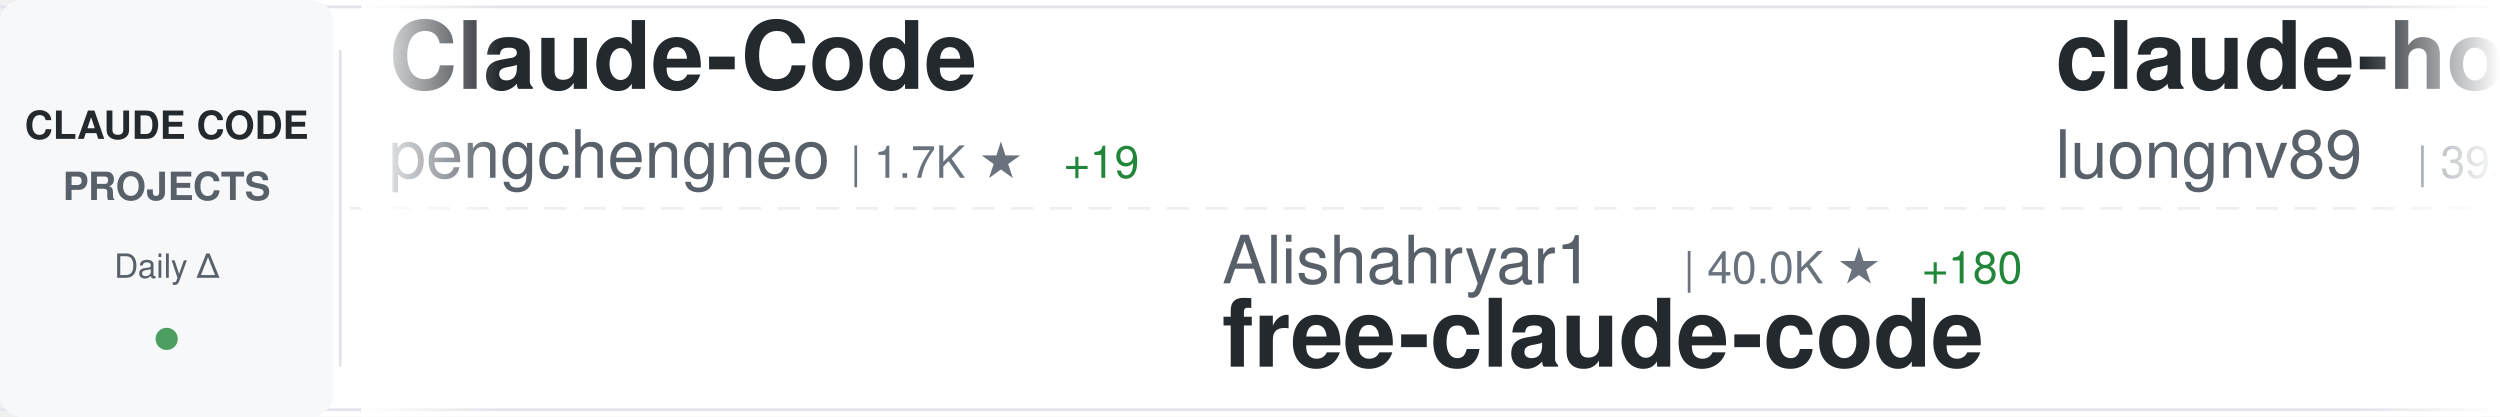
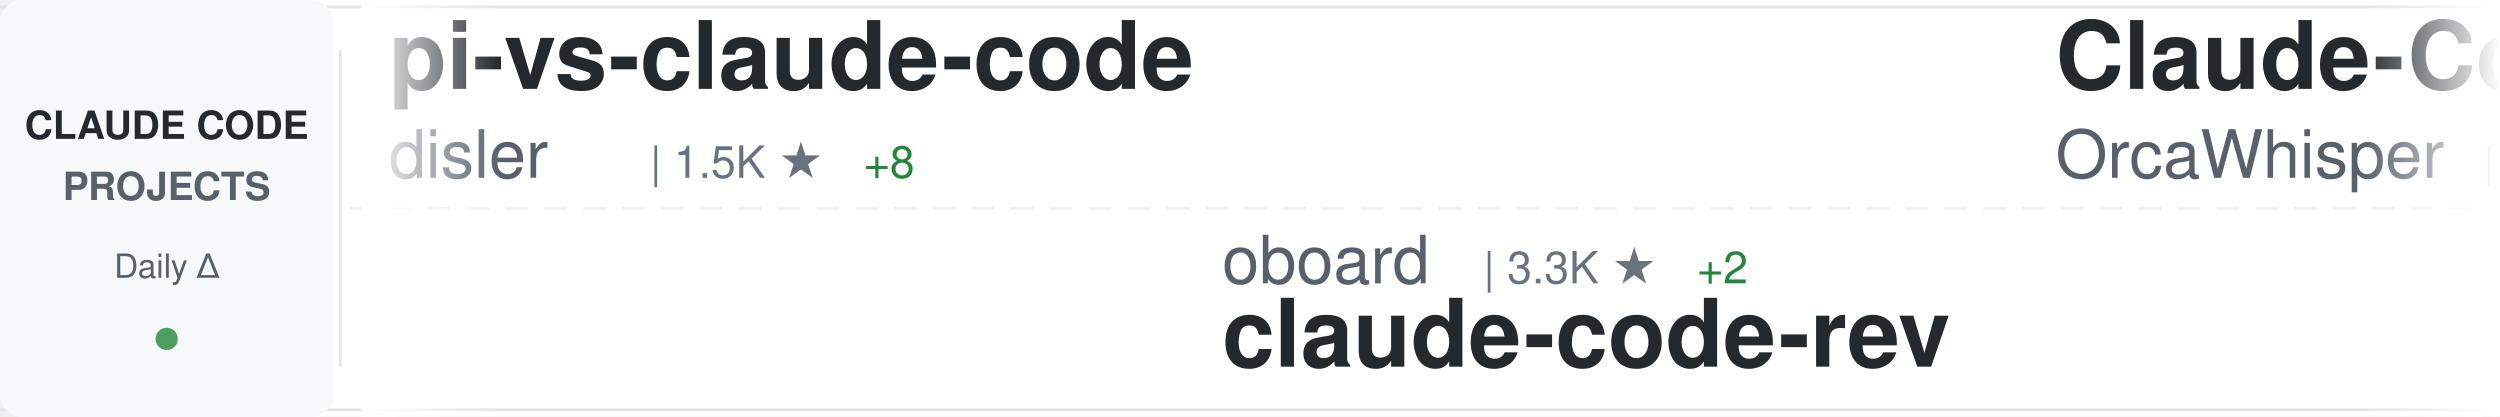
<svg xmlns="http://www.w3.org/2000/svg" width="900" height="150">
  <defs>
    <linearGradient id="awesomeLeftFade" x1="0%" y1="0%" x2="100%" y2="0%">
      <stop offset="0%" style="stop-color:#ffffff;stop-opacity:1" />
      <stop offset="100%" style="stop-color:#ffffff;stop-opacity:0" />
    </linearGradient>
    <linearGradient id="awesomeRightFade" x1="0%" y1="0%" x2="100%" y2="0%">
      <stop offset="0%" style="stop-color:#ffffff;stop-opacity:0" />
      <stop offset="100%" style="stop-color:#ffffff;stop-opacity:1" />
    </linearGradient>
  </defs>
  <rect width="900" height="150" fill="#ffffff" rx="8" />
  <rect x="0" y="2" width="900" height="1" fill="#e1e4e8" />
  <rect x="0" y="147" width="900" height="1" fill="#e1e4e8" />
  <line x1="0" y1="75" x2="900" y2="75" stroke="#e1e4e8" stroke-width="1" stroke-dasharray="8 6" opacity="0.6" />
  <rect x="0" y="0" width="120" height="150" fill="#f6f8fa" rx="8" />
  <text x="60" y="50" font-family="-apple-system, BlinkMacSystemFont, 'Segoe UI', Helvetica, Arial, sans-serif" font-size="14" font-weight="600" fill="#24292e" text-anchor="middle">CLAUDE CODE</text>
  <text x="60" y="72" font-family="-apple-system, BlinkMacSystemFont, 'Segoe UI', Helvetica, Arial, sans-serif" font-size="14" font-weight="600" fill="#586069" text-anchor="middle">PROJECTS</text>
  <text x="60" y="100" font-family="-apple-system, BlinkMacSystemFont, 'Segoe UI', Helvetica, Arial, sans-serif" font-size="12" font-weight="500" fill="#586069" text-anchor="middle">Daily Δ</text>
  <circle cx="60" cy="122" r="4" fill="#22863a" opacity="0.8" />
  <rect x="122" y="18" width="1" height="114" fill="#e1e4e8" />
  <clipPath id="awesomeTickerClip">
    <rect x="130" y="0" width="770" height="150" />
  </clipPath>
  <g clip-path="url(#awesomeTickerClip)">
    <g id="awesomeTickerItems">
      <animateTransform attributeName="transform" attributeType="XML" type="translate" from="0 0" to="-3000 0" dur="54s" repeatCount="indefinite" />
      <g transform="translate(0, 0)">
-         <text x="140" y="32" font-family="-apple-system, BlinkMacSystemFont, 'Segoe UI', Helvetica, Arial, sans-serif" font-size="34" font-weight="600" fill="#24292e">Claude-Code</text>
-         <text x="140" y="64" font-family="-apple-system, BlinkMacSystemFont, 'Segoe UI', Helvetica, Arial, sans-serif" font-size="24" font-weight="400" fill="#586069">pengchengneo</text>
-         <text x="306" y="64" font-family="-apple-system, BlinkMacSystemFont, 'Segoe UI', Helvetica, Arial, sans-serif" font-size="16" font-weight="500" fill="#6a737d">| 1.7K ★</text>
-         <text x="383" y="64" font-family="-apple-system, BlinkMacSystemFont, 'Segoe UI', Helvetica, Arial, sans-serif" font-size="16" font-weight="500" fill="#22863a"> +19</text>
+         <text x="140" y="32" font-family="-apple-system, BlinkMacSystemFont, 'Segoe UI', Helvetica, Arial, sans-serif" font-size="34" font-weight="600" fill="#24292e">pi-vs-claude-code</text>
+         <text x="140" y="64" font-family="-apple-system, BlinkMacSystemFont, 'Segoe UI', Helvetica, Arial, sans-serif" font-size="24" font-weight="400" fill="#586069">disler</text>
+         <text x="234" y="64" font-family="-apple-system, BlinkMacSystemFont, 'Segoe UI', Helvetica, Arial, sans-serif" font-size="16" font-weight="500" fill="#6a737d">| 1.5K ★</text>
+         <text x="311" y="64" font-family="-apple-system, BlinkMacSystemFont, 'Segoe UI', Helvetica, Arial, sans-serif" font-size="16" font-weight="500" fill="#22863a"> +8</text>
      </g>
      <g transform="translate(300, 0)">
-         <text x="140" y="102" font-family="-apple-system, BlinkMacSystemFont, 'Segoe UI', Helvetica, Arial, sans-serif" font-size="24" font-weight="400" fill="#586069">Alishahryar1</text>
-         <text x="306" y="102" font-family="-apple-system, BlinkMacSystemFont, 'Segoe UI', Helvetica, Arial, sans-serif" font-size="16" font-weight="500" fill="#6a737d">| 40.0K ★</text>
-         <text x="392" y="102" font-family="-apple-system, BlinkMacSystemFont, 'Segoe UI', Helvetica, Arial, sans-serif" font-size="16" font-weight="500" fill="#22863a"> +180</text>
-         <text x="140" y="132" font-family="-apple-system, BlinkMacSystemFont, 'Segoe UI', Helvetica, Arial, sans-serif" font-size="34" font-weight="600" fill="#24292e">free-claude-code</text>
+         <text x="140" y="102" font-family="-apple-system, BlinkMacSystemFont, 'Segoe UI', Helvetica, Arial, sans-serif" font-size="24" font-weight="400" fill="#586069">oboard</text>
+         <text x="234" y="102" font-family="-apple-system, BlinkMacSystemFont, 'Segoe UI', Helvetica, Arial, sans-serif" font-size="16" font-weight="500" fill="#6a737d">| 3.3K ★</text>
+         <text x="311" y="102" font-family="-apple-system, BlinkMacSystemFont, 'Segoe UI', Helvetica, Arial, sans-serif" font-size="16" font-weight="500" fill="#22863a"> +2</text>
+         <text x="140" y="132" font-family="-apple-system, BlinkMacSystemFont, 'Segoe UI', Helvetica, Arial, sans-serif" font-size="34" font-weight="600" fill="#24292e">claude-code-rev</text>
      </g>
      <g transform="translate(600, 0)">
-         <text x="140" y="32" font-family="-apple-system, BlinkMacSystemFont, 'Segoe UI', Helvetica, Arial, sans-serif" font-size="34" font-weight="600" fill="#24292e">claude-howto</text>
-         <text x="140" y="64" font-family="-apple-system, BlinkMacSystemFont, 'Segoe UI', Helvetica, Arial, sans-serif" font-size="24" font-weight="400" fill="#586069">luongnv89</text>
-         <text x="270" y="64" font-family="-apple-system, BlinkMacSystemFont, 'Segoe UI', Helvetica, Arial, sans-serif" font-size="16" font-weight="500" fill="#6a737d">| 39.8K ★</text>
-         <text x="356" y="64" font-family="-apple-system, BlinkMacSystemFont, 'Segoe UI', Helvetica, Arial, sans-serif" font-size="16" font-weight="500" fill="#22863a"> +61</text>
+         <text x="140" y="32" font-family="-apple-system, BlinkMacSystemFont, 'Segoe UI', Helvetica, Arial, sans-serif" font-size="34" font-weight="600" fill="#24292e">Claude-Code</text>
+         <text x="140" y="64" font-family="-apple-system, BlinkMacSystemFont, 'Segoe UI', Helvetica, Arial, sans-serif" font-size="24" font-weight="400" fill="#586069">OrcaWhisper</text>
+         <text x="294" y="64" font-family="-apple-system, BlinkMacSystemFont, 'Segoe UI', Helvetica, Arial, sans-serif" font-size="16" font-weight="500" fill="#6a737d">| 83 ★</text>
      </g>
      <g transform="translate(900, 0)">
-         <text x="140" y="102" font-family="-apple-system, BlinkMacSystemFont, 'Segoe UI', Helvetica, Arial, sans-serif" font-size="24" font-weight="400" fill="#586069">diet103</text>
-         <text x="246" y="102" font-family="-apple-system, BlinkMacSystemFont, 'Segoe UI', Helvetica, Arial, sans-serif" font-size="16" font-weight="500" fill="#6a737d">| 9.7K ★</text>
-         <text x="323" y="102" font-family="-apple-system, BlinkMacSystemFont, 'Segoe UI', Helvetica, Arial, sans-serif" font-size="16" font-weight="500" fill="#22863a"> +3</text>
-         <text x="140" y="132" font-family="-apple-system, BlinkMacSystemFont, 'Segoe UI', Helvetica, Arial, sans-serif" font-size="34" font-weight="600" fill="#24292e">claude-code-infrastructu...</text>
+         <text x="140" y="102" font-family="-apple-system, BlinkMacSystemFont, 'Segoe UI', Helvetica, Arial, sans-serif" font-size="24" font-weight="400" fill="#586069">andrew-kramer-inno</text>
+         <text x="378" y="102" font-family="-apple-system, BlinkMacSystemFont, 'Segoe UI', Helvetica, Arial, sans-serif" font-size="16" font-weight="500" fill="#6a737d">| 595 ★</text>
+         <text x="446" y="102" font-family="-apple-system, BlinkMacSystemFont, 'Segoe UI', Helvetica, Arial, sans-serif" font-size="16" font-weight="500" fill="#22863a"> +1</text>
+         <text x="140" y="132" font-family="-apple-system, BlinkMacSystemFont, 'Segoe UI', Helvetica, Arial, sans-serif" font-size="34" font-weight="600" fill="#24292e">claude-code-source-build</text>
      </g>
      <g transform="translate(1200, 0)">
-         <text x="140" y="32" font-family="-apple-system, BlinkMacSystemFont, 'Segoe UI', Helvetica, Arial, sans-serif" font-size="34" font-weight="600" fill="#24292e">ECC</text>
-         <text x="140" y="64" font-family="-apple-system, BlinkMacSystemFont, 'Segoe UI', Helvetica, Arial, sans-serif" font-size="24" font-weight="400" fill="#586069">affaan-m</text>
-         <text x="258" y="64" font-family="-apple-system, BlinkMacSystemFont, 'Segoe UI', Helvetica, Arial, sans-serif" font-size="16" font-weight="500" fill="#6a737d">| 229.4K ★</text>
-         <text x="353" y="64" font-family="-apple-system, BlinkMacSystemFont, 'Segoe UI', Helvetica, Arial, sans-serif" font-size="16" font-weight="500" fill="#22863a"> +375</text>
+         <text x="140" y="32" font-family="-apple-system, BlinkMacSystemFont, 'Segoe UI', Helvetica, Arial, sans-serif" font-size="34" font-weight="600" fill="#24292e">awesome-claude-code-suba...</text>
+         <text x="140" y="64" font-family="-apple-system, BlinkMacSystemFont, 'Segoe UI', Helvetica, Arial, sans-serif" font-size="24" font-weight="400" fill="#586069">VoltAgent</text>
+         <text x="270" y="64" font-family="-apple-system, BlinkMacSystemFont, 'Segoe UI', Helvetica, Arial, sans-serif" font-size="16" font-weight="500" fill="#6a737d">| 23.3K ★</text>
+         <text x="356" y="64" font-family="-apple-system, BlinkMacSystemFont, 'Segoe UI', Helvetica, Arial, sans-serif" font-size="16" font-weight="500" fill="#22863a"> +51</text>
      </g>
      <g transform="translate(1500, 0)">
-         <text x="140" y="102" font-family="-apple-system, BlinkMacSystemFont, 'Segoe UI', Helvetica, Arial, sans-serif" font-size="24" font-weight="400" fill="#586069">anthropics</text>
-         <text x="282" y="102" font-family="-apple-system, BlinkMacSystemFont, 'Segoe UI', Helvetica, Arial, sans-serif" font-size="16" font-weight="500" fill="#6a737d">| 8.3K ★</text>
-         <text x="359" y="102" font-family="-apple-system, BlinkMacSystemFont, 'Segoe UI', Helvetica, Arial, sans-serif" font-size="16" font-weight="500" fill="#22863a"> +9</text>
-         <text x="140" y="132" font-family="-apple-system, BlinkMacSystemFont, 'Segoe UI', Helvetica, Arial, sans-serif" font-size="34" font-weight="600" fill="#24292e">claude-code-action</text>
+         <text x="140" y="102" font-family="-apple-system, BlinkMacSystemFont, 'Segoe UI', Helvetica, Arial, sans-serif" font-size="24" font-weight="400" fill="#586069">Yuyz0112</text>
+         <text x="258" y="102" font-family="-apple-system, BlinkMacSystemFont, 'Segoe UI', Helvetica, Arial, sans-serif" font-size="16" font-weight="500" fill="#6a737d">| 2.4K ★</text>
+         <text x="140" y="132" font-family="-apple-system, BlinkMacSystemFont, 'Segoe UI', Helvetica, Arial, sans-serif" font-size="34" font-weight="600" fill="#24292e">claude-code-reverse</text>
      </g>
      <g transform="translate(1800, 0)">
-         <text x="140" y="32" font-family="-apple-system, BlinkMacSystemFont, 'Segoe UI', Helvetica, Arial, sans-serif" font-size="34" font-weight="600" fill="#24292e">collection-claude-code-s...</text>
-         <text x="140" y="64" font-family="-apple-system, BlinkMacSystemFont, 'Segoe UI', Helvetica, Arial, sans-serif" font-size="24" font-weight="400" fill="#586069">chauncygu</text>
-         <text x="270" y="64" font-family="-apple-system, BlinkMacSystemFont, 'Segoe UI', Helvetica, Arial, sans-serif" font-size="16" font-weight="500" fill="#6a737d">| 2.8K ★</text>
+         <text x="140" y="32" font-family="-apple-system, BlinkMacSystemFont, 'Segoe UI', Helvetica, Arial, sans-serif" font-size="34" font-weight="600" fill="#24292e">Claude-code</text>
+         <text x="140" y="64" font-family="-apple-system, BlinkMacSystemFont, 'Segoe UI', Helvetica, Arial, sans-serif" font-size="24" font-weight="400" fill="#586069">fazxes</text>
+         <text x="234" y="64" font-family="-apple-system, BlinkMacSystemFont, 'Segoe UI', Helvetica, Arial, sans-serif" font-size="16" font-weight="500" fill="#6a737d">| 225 ★</text>
      </g>
      <g transform="translate(2100, 0)">
-         <text x="140" y="102" font-family="-apple-system, BlinkMacSystemFont, 'Segoe UI', Helvetica, Arial, sans-serif" font-size="24" font-weight="400" fill="#586069">ding113</text>
-         <text x="246" y="102" font-family="-apple-system, BlinkMacSystemFont, 'Segoe UI', Helvetica, Arial, sans-serif" font-size="16" font-weight="500" fill="#6a737d">| 3.2K ★</text>
-         <text x="323" y="102" font-family="-apple-system, BlinkMacSystemFont, 'Segoe UI', Helvetica, Arial, sans-serif" font-size="16" font-weight="500" fill="#22863a"> +8</text>
-         <text x="140" y="132" font-family="-apple-system, BlinkMacSystemFont, 'Segoe UI', Helvetica, Arial, sans-serif" font-size="34" font-weight="600" fill="#24292e">claude-code-hub</text>
+         <text x="140" y="102" font-family="-apple-system, BlinkMacSystemFont, 'Segoe UI', Helvetica, Arial, sans-serif" font-size="24" font-weight="400" fill="#586069">huangserva</text>
+         <text x="282" y="102" font-family="-apple-system, BlinkMacSystemFont, 'Segoe UI', Helvetica, Arial, sans-serif" font-size="16" font-weight="500" fill="#6a737d">| 618 ★</text>
+         <text x="140" y="132" font-family="-apple-system, BlinkMacSystemFont, 'Segoe UI', Helvetica, Arial, sans-serif" font-size="34" font-weight="600" fill="#24292e">claude-code-cli</text>
      </g>
      <g transform="translate(2400, 0)">
-         <text x="140" y="32" font-family="-apple-system, BlinkMacSystemFont, 'Segoe UI', Helvetica, Arial, sans-serif" font-size="34" font-weight="600" fill="#24292e">claude-code-guide</text>
-         <text x="140" y="64" font-family="-apple-system, BlinkMacSystemFont, 'Segoe UI', Helvetica, Arial, sans-serif" font-size="24" font-weight="400" fill="#586069">Cranot</text>
-         <text x="234" y="64" font-family="-apple-system, BlinkMacSystemFont, 'Segoe UI', Helvetica, Arial, sans-serif" font-size="16" font-weight="500" fill="#6a737d">| 2.8K ★</text>
-         <text x="311" y="64" font-family="-apple-system, BlinkMacSystemFont, 'Segoe UI', Helvetica, Arial, sans-serif" font-size="16" font-weight="500" fill="#22863a"> +1</text>
+         <text x="140" y="32" font-family="-apple-system, BlinkMacSystemFont, 'Segoe UI', Helvetica, Arial, sans-serif" font-size="34" font-weight="600" fill="#24292e">claude-code-base-action</text>
+         <text x="140" y="64" font-family="-apple-system, BlinkMacSystemFont, 'Segoe UI', Helvetica, Arial, sans-serif" font-size="24" font-weight="400" fill="#586069">anthropics</text>
+         <text x="282" y="64" font-family="-apple-system, BlinkMacSystemFont, 'Segoe UI', Helvetica, Arial, sans-serif" font-size="16" font-weight="500" fill="#6a737d">| 906 ★</text>
+         <text x="350" y="64" font-family="-apple-system, BlinkMacSystemFont, 'Segoe UI', Helvetica, Arial, sans-serif" font-size="16" font-weight="500" fill="#22863a"> +3</text>
      </g>
      <g transform="translate(2700, 0)">
-         <text x="140" y="102" font-family="-apple-system, BlinkMacSystemFont, 'Segoe UI', Helvetica, Arial, sans-serif" font-size="24" font-weight="400" fill="#586069">1rgs</text>
-         <text x="210" y="102" font-family="-apple-system, BlinkMacSystemFont, 'Segoe UI', Helvetica, Arial, sans-serif" font-size="16" font-weight="500" fill="#6a737d">| 3.7K ★</text>
-         <text x="287" y="102" font-family="-apple-system, BlinkMacSystemFont, 'Segoe UI', Helvetica, Arial, sans-serif" font-size="16" font-weight="500" fill="#22863a"> +7</text>
-         <text x="140" y="132" font-family="-apple-system, BlinkMacSystemFont, 'Segoe UI', Helvetica, Arial, sans-serif" font-size="34" font-weight="600" fill="#24292e">claude-code-proxy</text>
+         <text x="140" y="102" font-family="-apple-system, BlinkMacSystemFont, 'Segoe UI', Helvetica, Arial, sans-serif" font-size="24" font-weight="400" fill="#586069">Chachamaru127</text>
+         <text x="318" y="102" font-family="-apple-system, BlinkMacSystemFont, 'Segoe UI', Helvetica, Arial, sans-serif" font-size="16" font-weight="500" fill="#6a737d">| 3.0K ★</text>
+         <text x="395" y="102" font-family="-apple-system, BlinkMacSystemFont, 'Segoe UI', Helvetica, Arial, sans-serif" font-size="16" font-weight="500" fill="#22863a"> +5</text>
+         <text x="140" y="132" font-family="-apple-system, BlinkMacSystemFont, 'Segoe UI', Helvetica, Arial, sans-serif" font-size="34" font-weight="600" fill="#24292e">claude-code-harness</text>
      </g>
      <g transform="translate(3000, 0)">
-         <text x="140" y="32" font-family="-apple-system, BlinkMacSystemFont, 'Segoe UI', Helvetica, Arial, sans-serif" font-size="34" font-weight="600" fill="#24292e">Claude-Code</text>
-         <text x="140" y="64" font-family="-apple-system, BlinkMacSystemFont, 'Segoe UI', Helvetica, Arial, sans-serif" font-size="24" font-weight="400" fill="#586069">pengchengneo</text>
-         <text x="306" y="64" font-family="-apple-system, BlinkMacSystemFont, 'Segoe UI', Helvetica, Arial, sans-serif" font-size="16" font-weight="500" fill="#6a737d">| 1.7K ★</text>
-         <text x="383" y="64" font-family="-apple-system, BlinkMacSystemFont, 'Segoe UI', Helvetica, Arial, sans-serif" font-size="16" font-weight="500" fill="#22863a"> +19</text>
+         <text x="140" y="32" font-family="-apple-system, BlinkMacSystemFont, 'Segoe UI', Helvetica, Arial, sans-serif" font-size="34" font-weight="600" fill="#24292e">pi-vs-claude-code</text>
+         <text x="140" y="64" font-family="-apple-system, BlinkMacSystemFont, 'Segoe UI', Helvetica, Arial, sans-serif" font-size="24" font-weight="400" fill="#586069">disler</text>
+         <text x="234" y="64" font-family="-apple-system, BlinkMacSystemFont, 'Segoe UI', Helvetica, Arial, sans-serif" font-size="16" font-weight="500" fill="#6a737d">| 1.5K ★</text>
+         <text x="311" y="64" font-family="-apple-system, BlinkMacSystemFont, 'Segoe UI', Helvetica, Arial, sans-serif" font-size="16" font-weight="500" fill="#22863a"> +8</text>
      </g>
      <g transform="translate(3300, 0)">
-         <text x="140" y="102" font-family="-apple-system, BlinkMacSystemFont, 'Segoe UI', Helvetica, Arial, sans-serif" font-size="24" font-weight="400" fill="#586069">Alishahryar1</text>
-         <text x="306" y="102" font-family="-apple-system, BlinkMacSystemFont, 'Segoe UI', Helvetica, Arial, sans-serif" font-size="16" font-weight="500" fill="#6a737d">| 40.0K ★</text>
-         <text x="392" y="102" font-family="-apple-system, BlinkMacSystemFont, 'Segoe UI', Helvetica, Arial, sans-serif" font-size="16" font-weight="500" fill="#22863a"> +180</text>
-         <text x="140" y="132" font-family="-apple-system, BlinkMacSystemFont, 'Segoe UI', Helvetica, Arial, sans-serif" font-size="34" font-weight="600" fill="#24292e">free-claude-code</text>
+         <text x="140" y="102" font-family="-apple-system, BlinkMacSystemFont, 'Segoe UI', Helvetica, Arial, sans-serif" font-size="24" font-weight="400" fill="#586069">oboard</text>
+         <text x="234" y="102" font-family="-apple-system, BlinkMacSystemFont, 'Segoe UI', Helvetica, Arial, sans-serif" font-size="16" font-weight="500" fill="#6a737d">| 3.3K ★</text>
+         <text x="311" y="102" font-family="-apple-system, BlinkMacSystemFont, 'Segoe UI', Helvetica, Arial, sans-serif" font-size="16" font-weight="500" fill="#22863a"> +2</text>
+         <text x="140" y="132" font-family="-apple-system, BlinkMacSystemFont, 'Segoe UI', Helvetica, Arial, sans-serif" font-size="34" font-weight="600" fill="#24292e">claude-code-rev</text>
      </g>
      <g transform="translate(3600, 0)">
-         <text x="140" y="32" font-family="-apple-system, BlinkMacSystemFont, 'Segoe UI', Helvetica, Arial, sans-serif" font-size="34" font-weight="600" fill="#24292e">claude-howto</text>
-         <text x="140" y="64" font-family="-apple-system, BlinkMacSystemFont, 'Segoe UI', Helvetica, Arial, sans-serif" font-size="24" font-weight="400" fill="#586069">luongnv89</text>
-         <text x="270" y="64" font-family="-apple-system, BlinkMacSystemFont, 'Segoe UI', Helvetica, Arial, sans-serif" font-size="16" font-weight="500" fill="#6a737d">| 39.8K ★</text>
-         <text x="356" y="64" font-family="-apple-system, BlinkMacSystemFont, 'Segoe UI', Helvetica, Arial, sans-serif" font-size="16" font-weight="500" fill="#22863a"> +61</text>
+         <text x="140" y="32" font-family="-apple-system, BlinkMacSystemFont, 'Segoe UI', Helvetica, Arial, sans-serif" font-size="34" font-weight="600" fill="#24292e">Claude-Code</text>
+         <text x="140" y="64" font-family="-apple-system, BlinkMacSystemFont, 'Segoe UI', Helvetica, Arial, sans-serif" font-size="24" font-weight="400" fill="#586069">OrcaWhisper</text>
+         <text x="294" y="64" font-family="-apple-system, BlinkMacSystemFont, 'Segoe UI', Helvetica, Arial, sans-serif" font-size="16" font-weight="500" fill="#6a737d">| 83 ★</text>
      </g>
      <g transform="translate(3900, 0)">
-         <text x="140" y="102" font-family="-apple-system, BlinkMacSystemFont, 'Segoe UI', Helvetica, Arial, sans-serif" font-size="24" font-weight="400" fill="#586069">diet103</text>
-         <text x="246" y="102" font-family="-apple-system, BlinkMacSystemFont, 'Segoe UI', Helvetica, Arial, sans-serif" font-size="16" font-weight="500" fill="#6a737d">| 9.7K ★</text>
-         <text x="323" y="102" font-family="-apple-system, BlinkMacSystemFont, 'Segoe UI', Helvetica, Arial, sans-serif" font-size="16" font-weight="500" fill="#22863a"> +3</text>
-         <text x="140" y="132" font-family="-apple-system, BlinkMacSystemFont, 'Segoe UI', Helvetica, Arial, sans-serif" font-size="34" font-weight="600" fill="#24292e">claude-code-infrastructu...</text>
+         <text x="140" y="102" font-family="-apple-system, BlinkMacSystemFont, 'Segoe UI', Helvetica, Arial, sans-serif" font-size="24" font-weight="400" fill="#586069">andrew-kramer-inno</text>
+         <text x="378" y="102" font-family="-apple-system, BlinkMacSystemFont, 'Segoe UI', Helvetica, Arial, sans-serif" font-size="16" font-weight="500" fill="#6a737d">| 595 ★</text>
+         <text x="446" y="102" font-family="-apple-system, BlinkMacSystemFont, 'Segoe UI', Helvetica, Arial, sans-serif" font-size="16" font-weight="500" fill="#22863a"> +1</text>
+         <text x="140" y="132" font-family="-apple-system, BlinkMacSystemFont, 'Segoe UI', Helvetica, Arial, sans-serif" font-size="34" font-weight="600" fill="#24292e">claude-code-source-build</text>
      </g>
    </g>
  </g>
  <rect x="130" y="0" width="50" height="150" fill="url(#awesomeLeftFade)" />
  <rect x="850" y="0" width="50" height="150" fill="url(#awesomeRightFade)" />
</svg>
